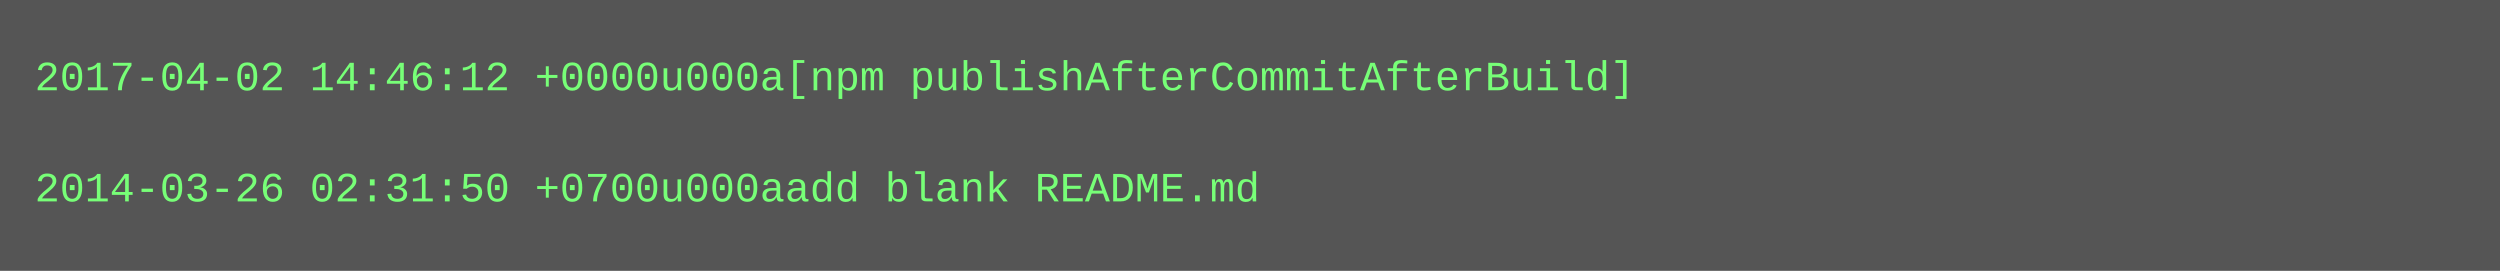
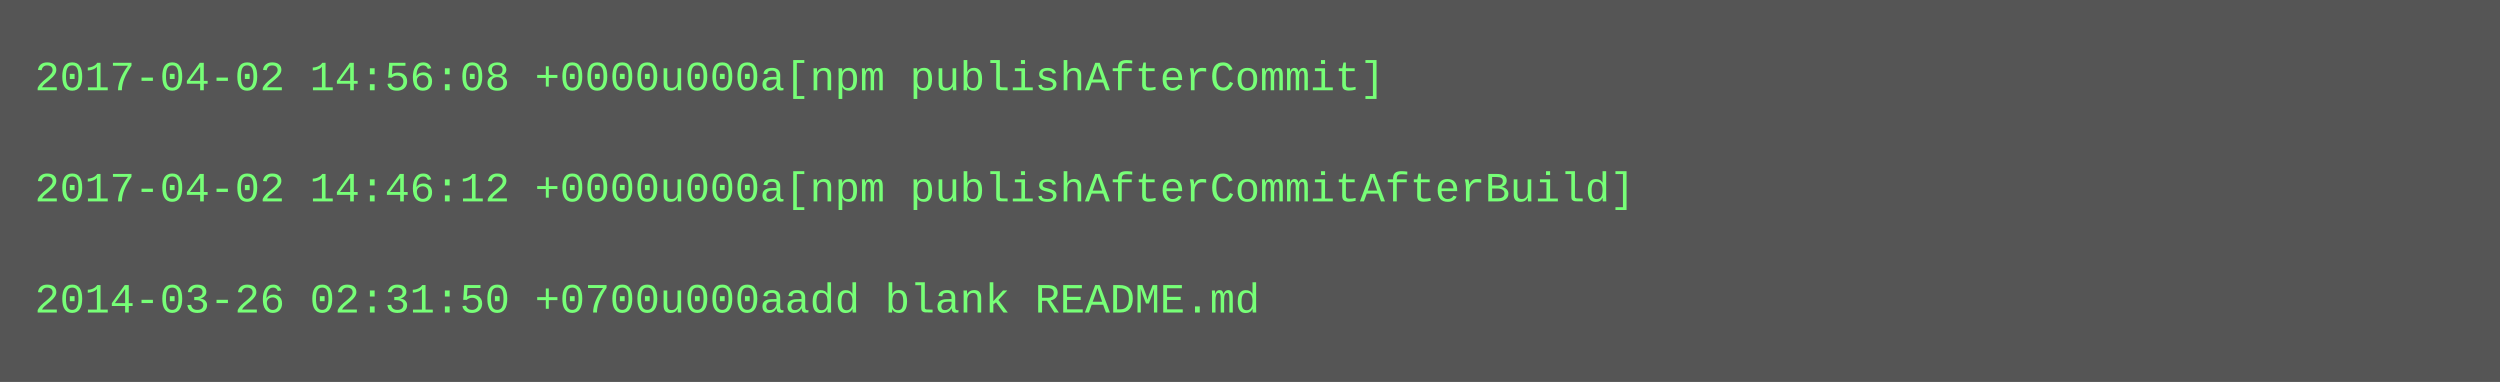
- <svg xmlns="http://www.w3.org/2000/svg" height="78" width="720">
-   <rect height="78" fill="#555" width="720" />
+ <svg xmlns="http://www.w3.org/2000/svg" height="110" width="720">
+   <rect height="110" fill="#555" width="720" />
  <text fill="#7f7" font-family="Courier New" font-size="12" xml:space="preserve">
-     <tspan x="10" y="26">2017-04-02 14:46:12 +0000u000a[npm publishAfterCommitAfterBuild]</tspan>
+     <tspan x="10" y="26">2017-04-02 14:56:08 +0000u000a[npm publishAfterCommit]</tspan>
    <tspan x="10" y="42" />
-     <tspan x="10" y="58">2014-03-26 02:31:50 +0700u000aadd blank README.md</tspan>
+     <tspan x="10" y="58">2017-04-02 14:46:12 +0000u000a[npm publishAfterCommitAfterBuild]</tspan>
+     <tspan x="10" y="74" />
+     <tspan x="10" y="90">2014-03-26 02:31:50 +0700u000aadd blank README.md</tspan>
  </text>
</svg>
